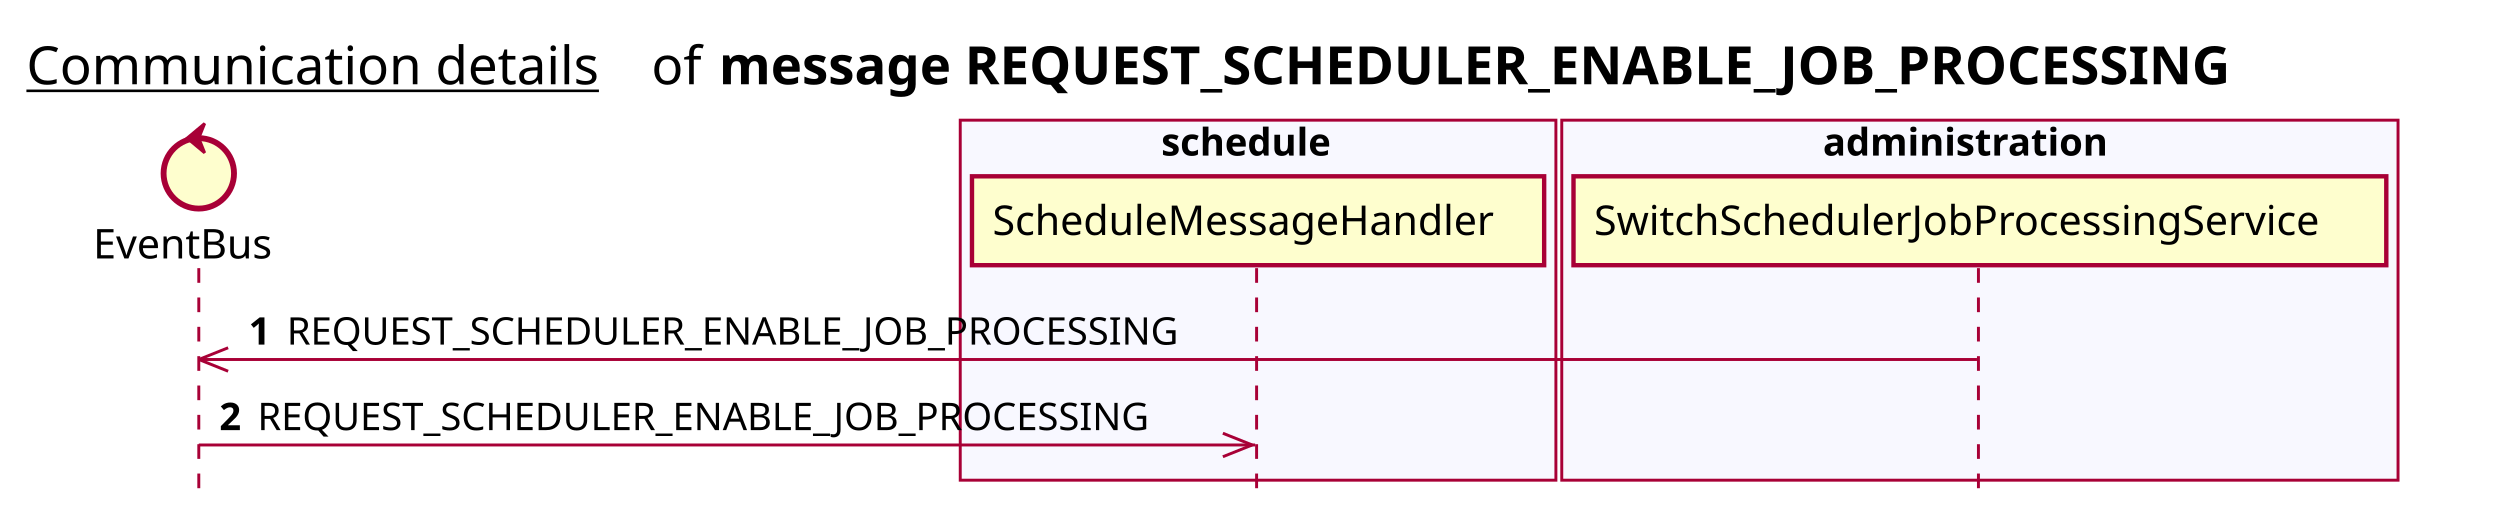
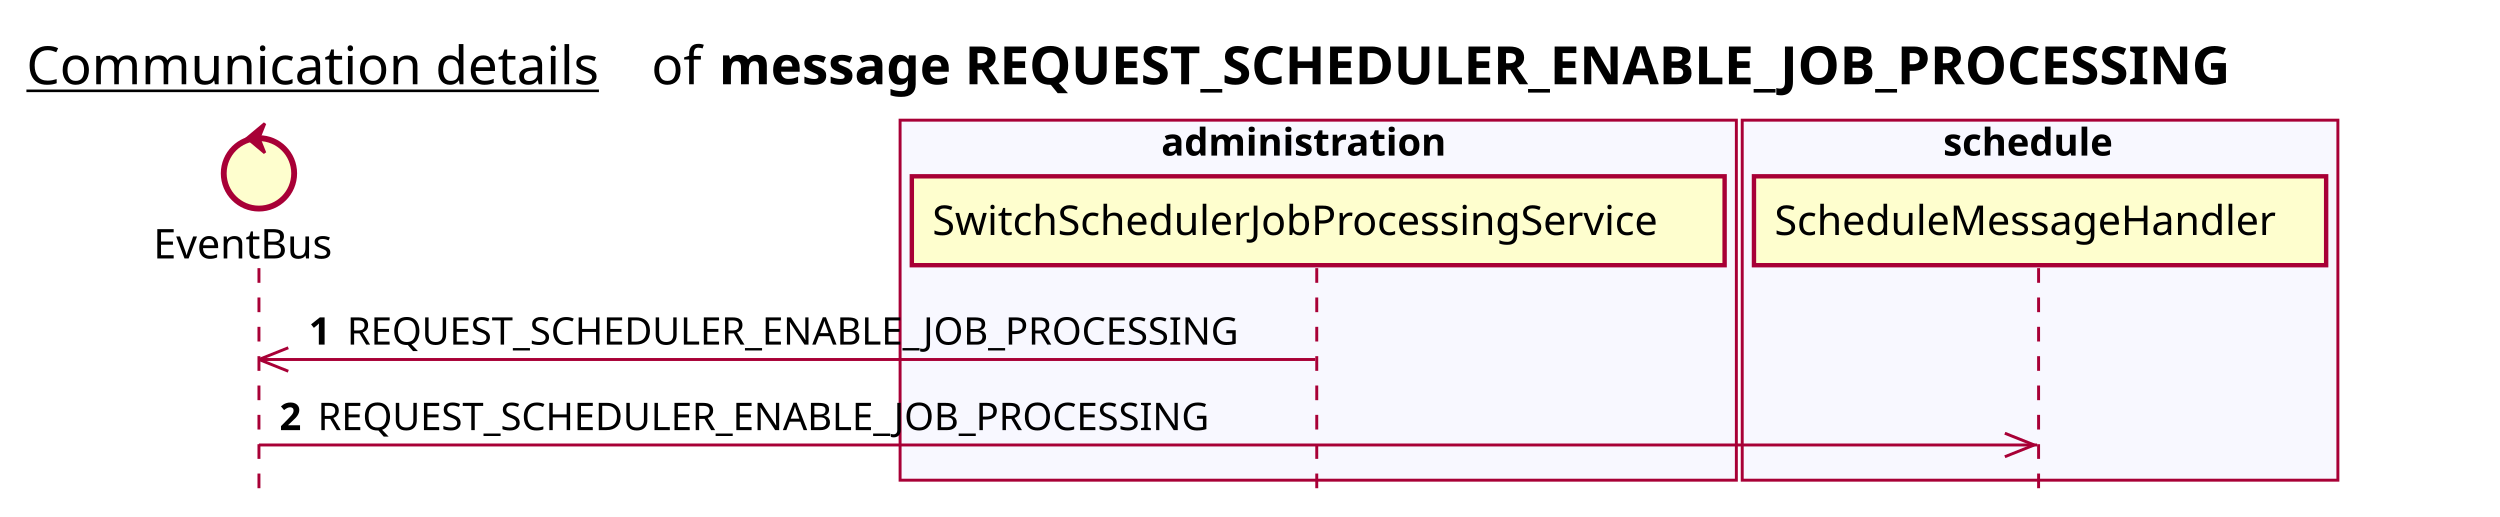
<svg xmlns="http://www.w3.org/2000/svg" contentScriptType="application/ecmascript" contentStyleType="text/css" height="176px" preserveAspectRatio="none" style="width:852px;height:176px;background:#FFFFFF;" version="1.1" viewBox="0 0 852 176" width="852px" zoomAndPan="magnify">
  <defs />
  <g>
    <text fill="#000000" font-family="sans-serif" font-size="18" lengthAdjust="spacing" text-decoration="underline" textLength="201" x="9" y="28.708">Communication details</text>
    <text fill="#000000" font-family="sans-serif" font-size="18" lengthAdjust="spacing" textLength="17" x="222" y="28.708">of</text>
    <text fill="#000000" font-family="sans-serif" font-size="18" font-weight="bold" lengthAdjust="spacing" textLength="591" x="245" y="28.708">message REQUEST_SCHEDULER_ENABLE_JOB_PROCESSING</text>
-     <rect fill="#F8F8FF" height="122.695" style="stroke:#A80036;stroke-width:1.0;" width="203" x="327.25" y="40.953" />
-     <text fill="#000000" font-family="sans-serif" font-size="13" font-weight="bold" lengthAdjust="spacing" textLength="66" x="395.75" y="53.02">schedule</text>
-     <rect fill="#F8F8FF" height="122.695" style="stroke:#A80036;stroke-width:1.0;" width="285" x="532.25" y="40.953" />
-     <text fill="#000000" font-family="sans-serif" font-size="13" font-weight="bold" lengthAdjust="spacing" textLength="107" x="621.25" y="53.02">administration</text>
-     <line style="stroke:#A80036;stroke-width:1.0;stroke-dasharray:5.0,5.0;" x1="67.75" x2="67.75" y1="91.383" y2="169.648" />
-     <line style="stroke:#A80036;stroke-width:1.0;stroke-dasharray:5.0,5.0;" x1="428.25" x2="428.25" y1="91.383" y2="169.648" />
-     <line style="stroke:#A80036;stroke-width:1.0;stroke-dasharray:5.0,5.0;" x1="674.25" x2="674.25" y1="91.383" y2="169.648" />
-     <text fill="#000000" font-family="sans-serif" font-size="14" lengthAdjust="spacing" textLength="66" x="31.75" y="88.081">EventBus</text>
-     <ellipse cx="67.75" cy="59.086" fill="#FEFECE" rx="12" ry="12" style="stroke:#A80036;stroke-width:2.0;" />
-     <polygon fill="#A80036" points="63.75,47.086,69.75,42.086,67.75,47.086,69.75,52.086,63.75,47.086" style="stroke:#A80036;stroke-width:1.0;" />
-     <rect fill="#FEFECE" height="30.297" style="stroke:#A80036;stroke-width:1.5;" width="195" x="331.25" y="60.086" />
-     <text fill="#000000" font-family="sans-serif" font-size="14" lengthAdjust="spacing" textLength="181" x="338.25" y="80.081">ScheduleMessageHandler</text>
-     <rect fill="#FEFECE" height="30.297" style="stroke:#A80036;stroke-width:1.5;" width="277" x="536.25" y="60.086" />
-     <text fill="#000000" font-family="sans-serif" font-size="14" lengthAdjust="spacing" textLength="263" x="543.25" y="80.081">SwitchSchedulerJobProcessingService</text>
-     <line style="stroke:#A80036;stroke-width:1.0;" x1="67.75" x2="77.75" y1="122.516" y2="118.516" />
-     <line style="stroke:#A80036;stroke-width:1.0;" x1="67.75" x2="77.75" y1="122.516" y2="126.516" />
-     <line style="stroke:#A80036;stroke-width:1.0;" x1="67.75" x2="673.75" y1="122.516" y2="122.516" />
-     <text fill="#000000" font-family="sans-serif" font-size="13" font-weight="bold" lengthAdjust="spacing" textLength="9" x="84.75" y="117.45">1</text>
-     <text fill="#000000" font-family="sans-serif" font-size="13" lengthAdjust="spacing" textLength="324" x="97.75" y="117.45">REQUEST_SCHEDULER_ENABLE_JOB_PROCESSING</text>
-     <line style="stroke:#A80036;stroke-width:1.0;" x1="426.75" x2="416.75" y1="151.648" y2="147.648" />
-     <line style="stroke:#A80036;stroke-width:1.0;" x1="426.75" x2="416.75" y1="151.648" y2="155.648" />
-     <line style="stroke:#A80036;stroke-width:1.0;" x1="67.75" x2="427.75" y1="151.648" y2="151.648" />
-     <text fill="#000000" font-family="sans-serif" font-size="13" font-weight="bold" lengthAdjust="spacing" textLength="9" x="74.75" y="146.583">2</text>
-     <text fill="#000000" font-family="sans-serif" font-size="13" lengthAdjust="spacing" textLength="324" x="87.75" y="146.583">REQUEST_SCHEDULER_ENABLE_JOB_PROCESSING</text>
+     <rect fill="#F8F8FF" height="122.695" style="stroke:#A80036;stroke-width:1.0;" width="285" x="306.75" y="40.953" />
+     <text fill="#000000" font-family="sans-serif" font-size="13" font-weight="bold" lengthAdjust="spacing" textLength="107" x="395.75" y="53.02">administration</text>
+     <rect fill="#F8F8FF" height="122.695" style="stroke:#A80036;stroke-width:1.0;" width="203" x="593.75" y="40.953" />
+     <text fill="#000000" font-family="sans-serif" font-size="13" font-weight="bold" lengthAdjust="spacing" textLength="66" x="662.25" y="53.02">schedule</text>
+     <line style="stroke:#A80036;stroke-width:1.0;stroke-dasharray:5.0,5.0;" x1="88.25" x2="88.25" y1="91.383" y2="169.648" />
+     <line style="stroke:#A80036;stroke-width:1.0;stroke-dasharray:5.0,5.0;" x1="448.75" x2="448.75" y1="91.383" y2="169.648" />
+     <line style="stroke:#A80036;stroke-width:1.0;stroke-dasharray:5.0,5.0;" x1="694.75" x2="694.75" y1="91.383" y2="169.648" />
+     <text fill="#000000" font-family="sans-serif" font-size="14" lengthAdjust="spacing" textLength="66" x="52.25" y="88.081">EventBus</text>
+     <ellipse cx="88.25" cy="59.086" fill="#FEFECE" rx="12" ry="12" style="stroke:#A80036;stroke-width:2.0;" />
+     <polygon fill="#A80036" points="84.25,47.086,90.25,42.086,88.25,47.086,90.25,52.086,84.25,47.086" style="stroke:#A80036;stroke-width:1.0;" />
+     <rect fill="#FEFECE" height="30.297" style="stroke:#A80036;stroke-width:1.5;" width="277" x="310.75" y="60.086" />
+     <text fill="#000000" font-family="sans-serif" font-size="14" lengthAdjust="spacing" textLength="263" x="317.75" y="80.081">SwitchSchedulerJobProcessingService</text>
+     <rect fill="#FEFECE" height="30.297" style="stroke:#A80036;stroke-width:1.5;" width="195" x="597.75" y="60.086" />
+     <text fill="#000000" font-family="sans-serif" font-size="14" lengthAdjust="spacing" textLength="181" x="604.75" y="80.081">ScheduleMessageHandler</text>
+     <line style="stroke:#A80036;stroke-width:1.0;" x1="88.25" x2="98.25" y1="122.516" y2="118.516" />
+     <line style="stroke:#A80036;stroke-width:1.0;" x1="88.25" x2="98.25" y1="122.516" y2="126.516" />
+     <line style="stroke:#A80036;stroke-width:1.0;" x1="88.25" x2="448.25" y1="122.516" y2="122.516" />
+     <text fill="#000000" font-family="sans-serif" font-size="13" font-weight="bold" lengthAdjust="spacing" textLength="9" x="105.25" y="117.45">1</text>
+     <text fill="#000000" font-family="sans-serif" font-size="13" lengthAdjust="spacing" textLength="324" x="118.25" y="117.45">REQUEST_SCHEDULER_ENABLE_JOB_PROCESSING</text>
+     <line style="stroke:#A80036;stroke-width:1.0;" x1="693.25" x2="683.25" y1="151.648" y2="147.648" />
+     <line style="stroke:#A80036;stroke-width:1.0;" x1="693.25" x2="683.25" y1="151.648" y2="155.648" />
+     <line style="stroke:#A80036;stroke-width:1.0;" x1="88.25" x2="694.25" y1="151.648" y2="151.648" />
+     <text fill="#000000" font-family="sans-serif" font-size="13" font-weight="bold" lengthAdjust="spacing" textLength="9" x="95.25" y="146.583">2</text>
+     <text fill="#000000" font-family="sans-serif" font-size="13" lengthAdjust="spacing" textLength="324" x="108.25" y="146.583">REQUEST_SCHEDULER_ENABLE_JOB_PROCESSING</text>
  </g>
</svg>
